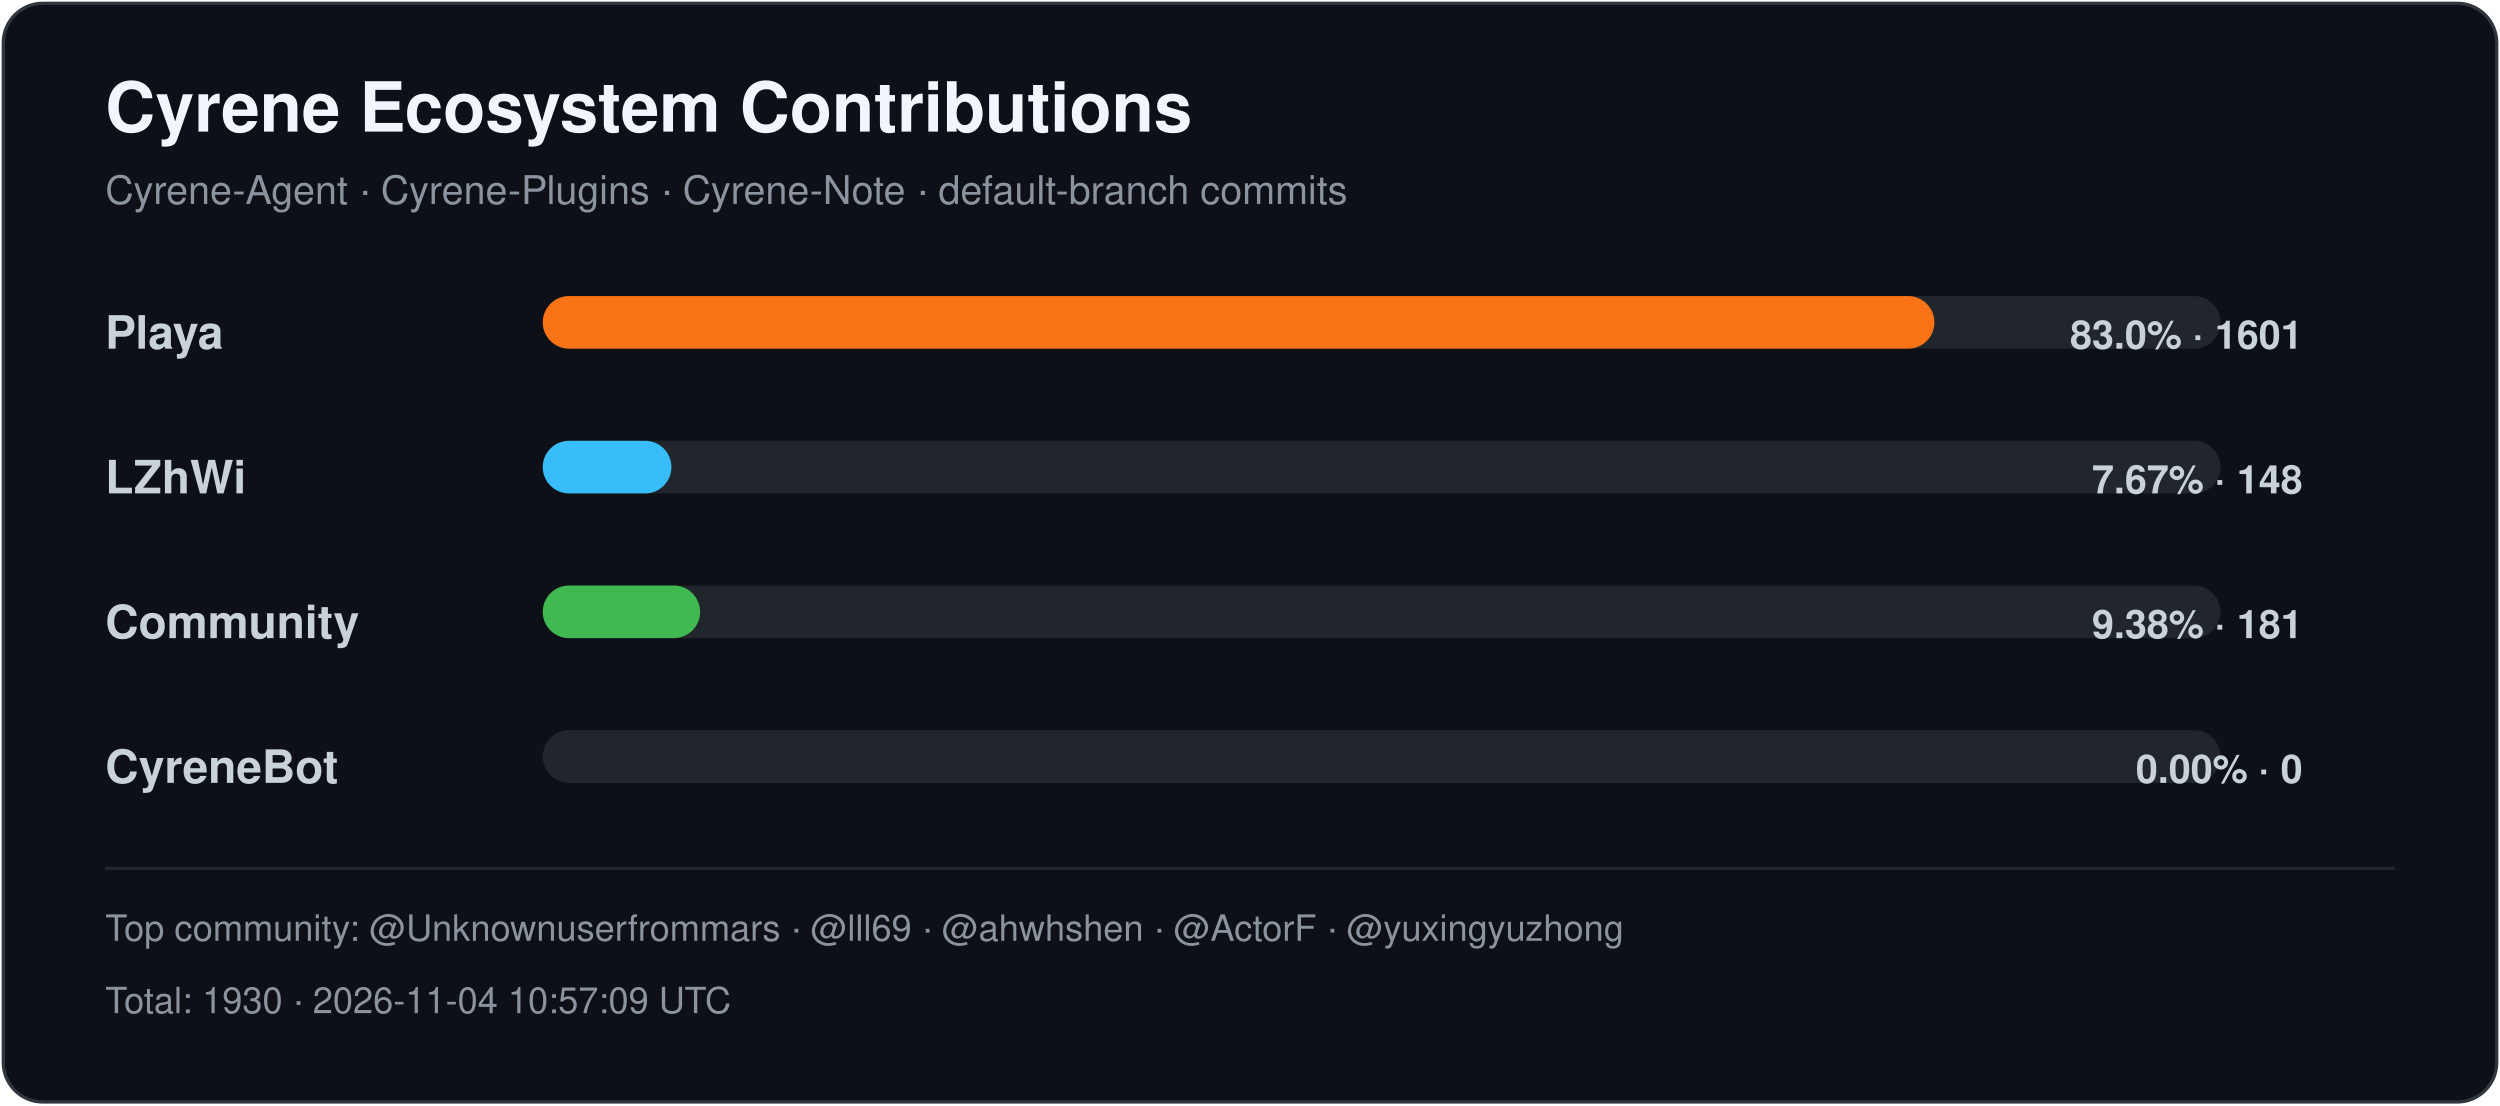
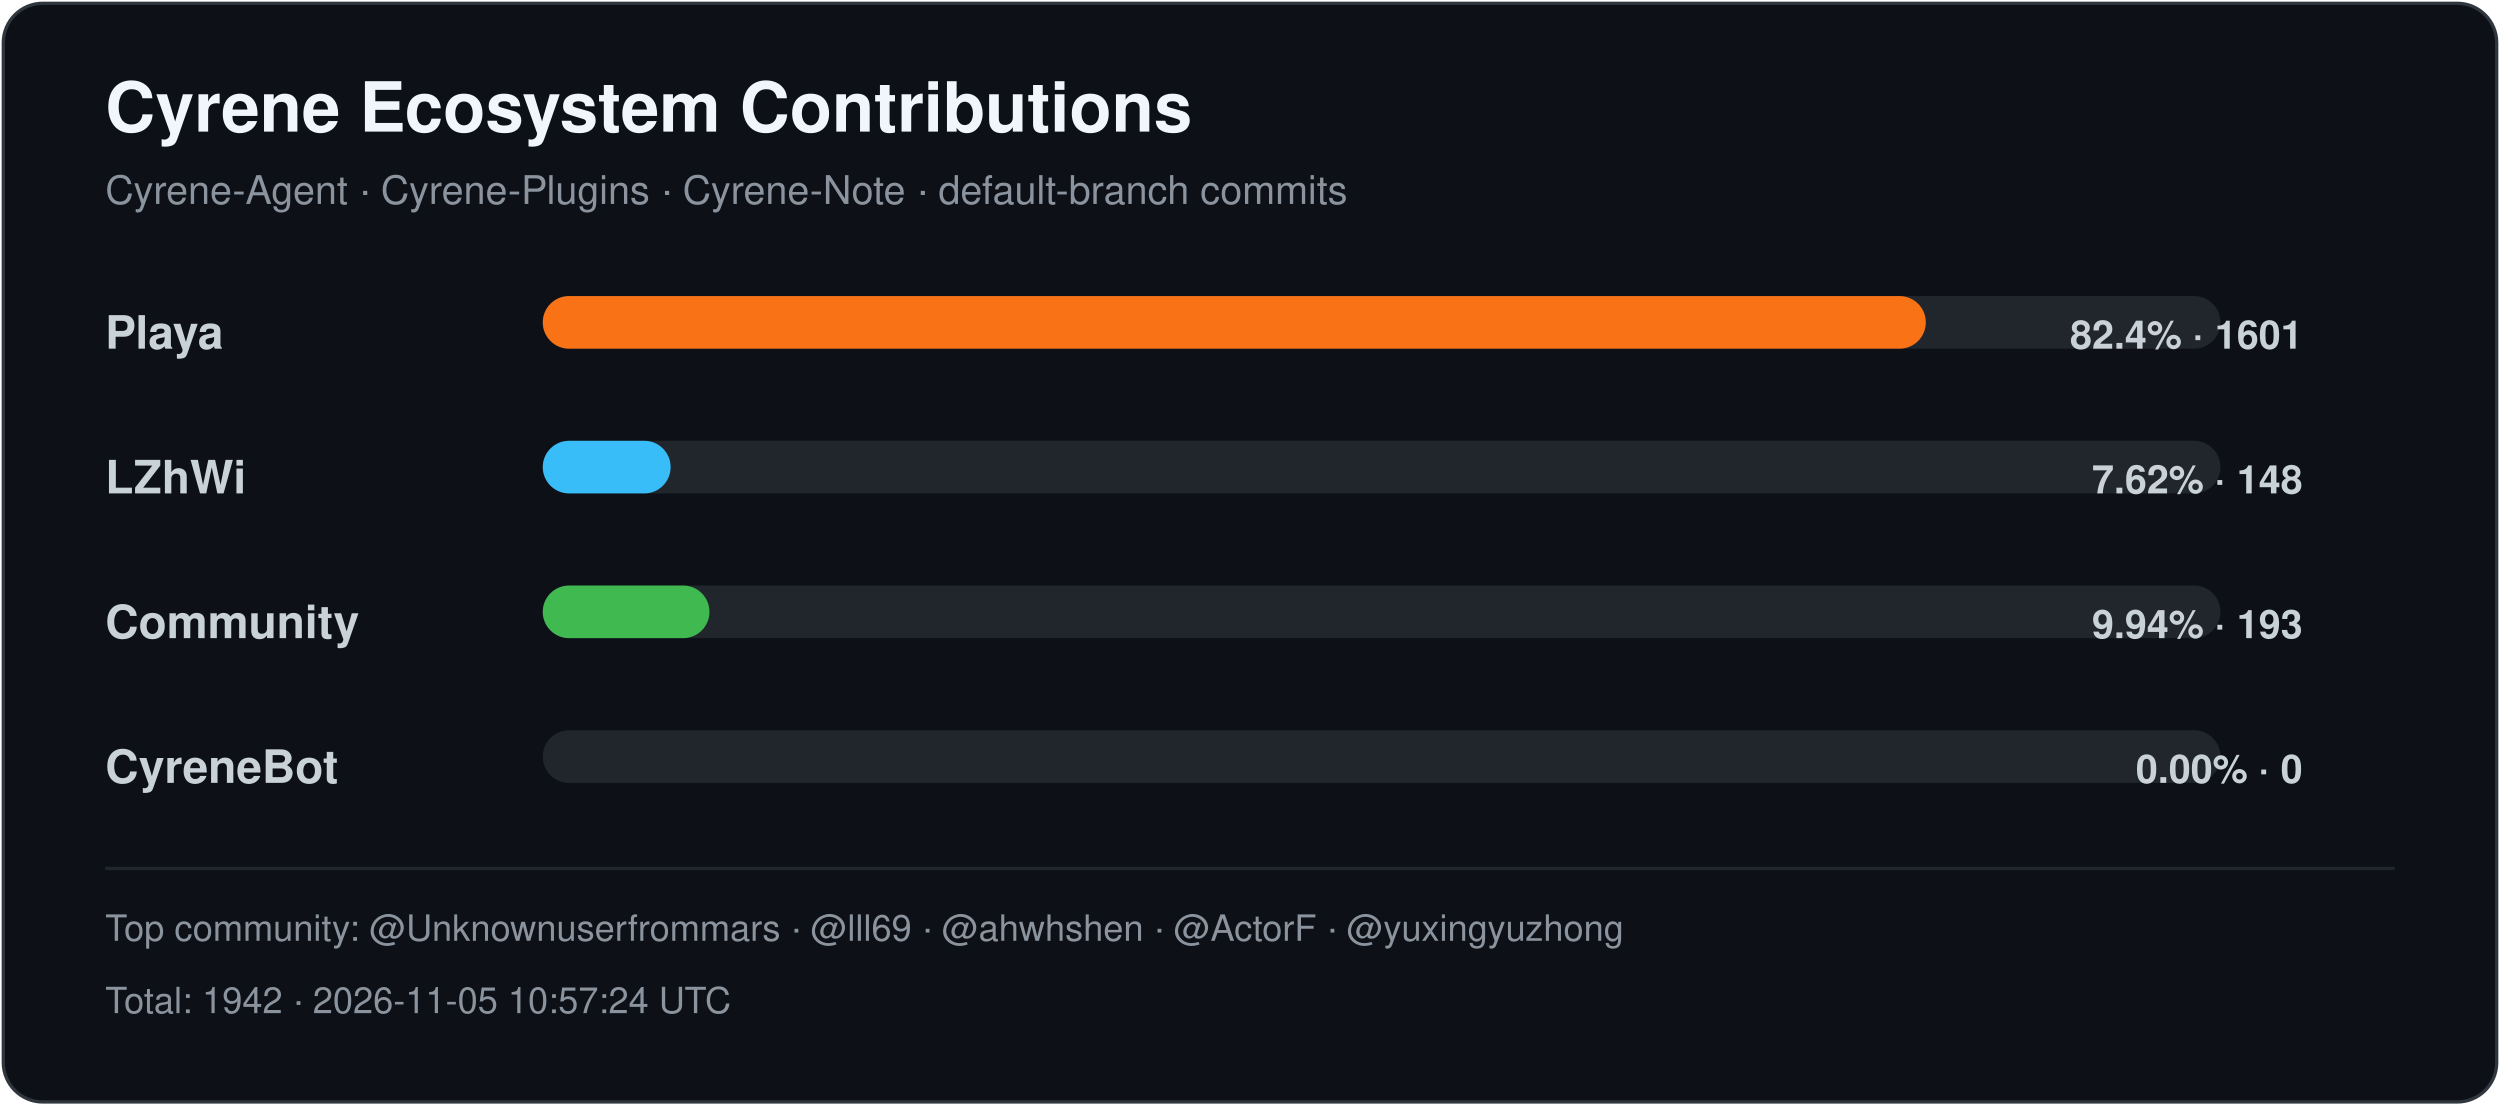
<svg xmlns="http://www.w3.org/2000/svg" width="760" height="336" viewBox="0 0 760 336" role="img" aria-labelledby="title desc">
  <style>
    .title { font: 700 21px -apple-system,BlinkMacSystemFont,"Segoe UI",Helvetica,Arial,sans-serif; fill: #f0f6fc; }
    .subtitle { font: 400 12px -apple-system,BlinkMacSystemFont,"Segoe UI",Helvetica,Arial,sans-serif; fill: #8b949e; }
    .label { font: 600 14px -apple-system,BlinkMacSystemFont,"Segoe UI",Helvetica,Arial,sans-serif; fill: #c9d1d9; }
    .value { font: 600 12px -apple-system,BlinkMacSystemFont,"Segoe UI",Helvetica,Arial,sans-serif; fill: #c9d1d9; }
    .footer { font: 400 11px -apple-system,BlinkMacSystemFont,"Segoe UI",Helvetica,Arial,sans-serif; fill: #8b949e; }
  </style>
  <rect x="1" y="1" width="758" height="334" rx="12" fill="#0d1117" stroke="#30363d" />
  <text x="32" y="40" class="title">Cyrene Ecosystem Contributions</text>
  <text x="32" y="62" class="subtitle">Cyrene-Agent · Cyrene-Plugins · Cyrene-Note · default-branch commits</text>
  <text x="32" y="106" class="label">Playa</text>
  <rect x="165" y="90" width="510" height="16" rx="8" fill="#21262d" />
-   <rect x="165" y="90" width="423.06" height="16" rx="8" fill="#f97316" />
-   <text x="700" y="106" text-anchor="end" class="value">83.0% · 1601</text>
+   <rect x="165" y="90" width="420.45" height="16" rx="8" fill="#f97316" />
+   <text x="700" y="106" text-anchor="end" class="value">82.4% · 1601</text>
  <text x="32" y="150" class="label">LZhWi</text>
  <rect x="165" y="134" width="510" height="16" rx="8" fill="#21262d" />
-   <rect x="165" y="134" width="39.11" height="16" rx="8" fill="#38bdf8" />
-   <text x="700" y="150" text-anchor="end" class="value">7.67% · 148</text>
+   <rect x="165" y="134" width="38.87" height="16" rx="8" fill="#38bdf8" />
+   <text x="700" y="150" text-anchor="end" class="value">7.62% · 148</text>
  <text x="32" y="194" class="label">Community</text>
  <rect x="165" y="178" width="510" height="16" rx="8" fill="#21262d" />
-   <rect x="165" y="178" width="47.83" height="16" rx="8" fill="#3fb950" />
-   <text x="700" y="194" text-anchor="end" class="value">9.38% · 181</text>
+   <rect x="165" y="178" width="50.68" height="16" rx="8" fill="#3fb950" />
+   <text x="700" y="194" text-anchor="end" class="value">9.94% · 193</text>
  <text x="32" y="238" class="label">CyreneBot</text>
  <rect x="165" y="222" width="510" height="16" rx="8" fill="#21262d" />
  <rect x="165" y="222" width="0.00" height="16" rx="8" fill="#8b5cf6" />
  <text x="700" y="238" text-anchor="end" class="value">0.00% · 0</text>
  <line x1="32" y1="264" x2="728" y2="264" stroke="#21262d" />
  <text x="32" y="286" class="footer">Top community: @Unknownuserfrommars · @lll69 · @ahwhshen · @ActorF · @yuxingyuzhong</text>
-   <text x="32" y="308" class="footer">Total: 1930 · 2026-11-04 10:57:09 UTC</text>
+   <text x="32" y="308" class="footer">Total: 1942 · 2026-11-05 10:57:24 UTC</text>
</svg>
